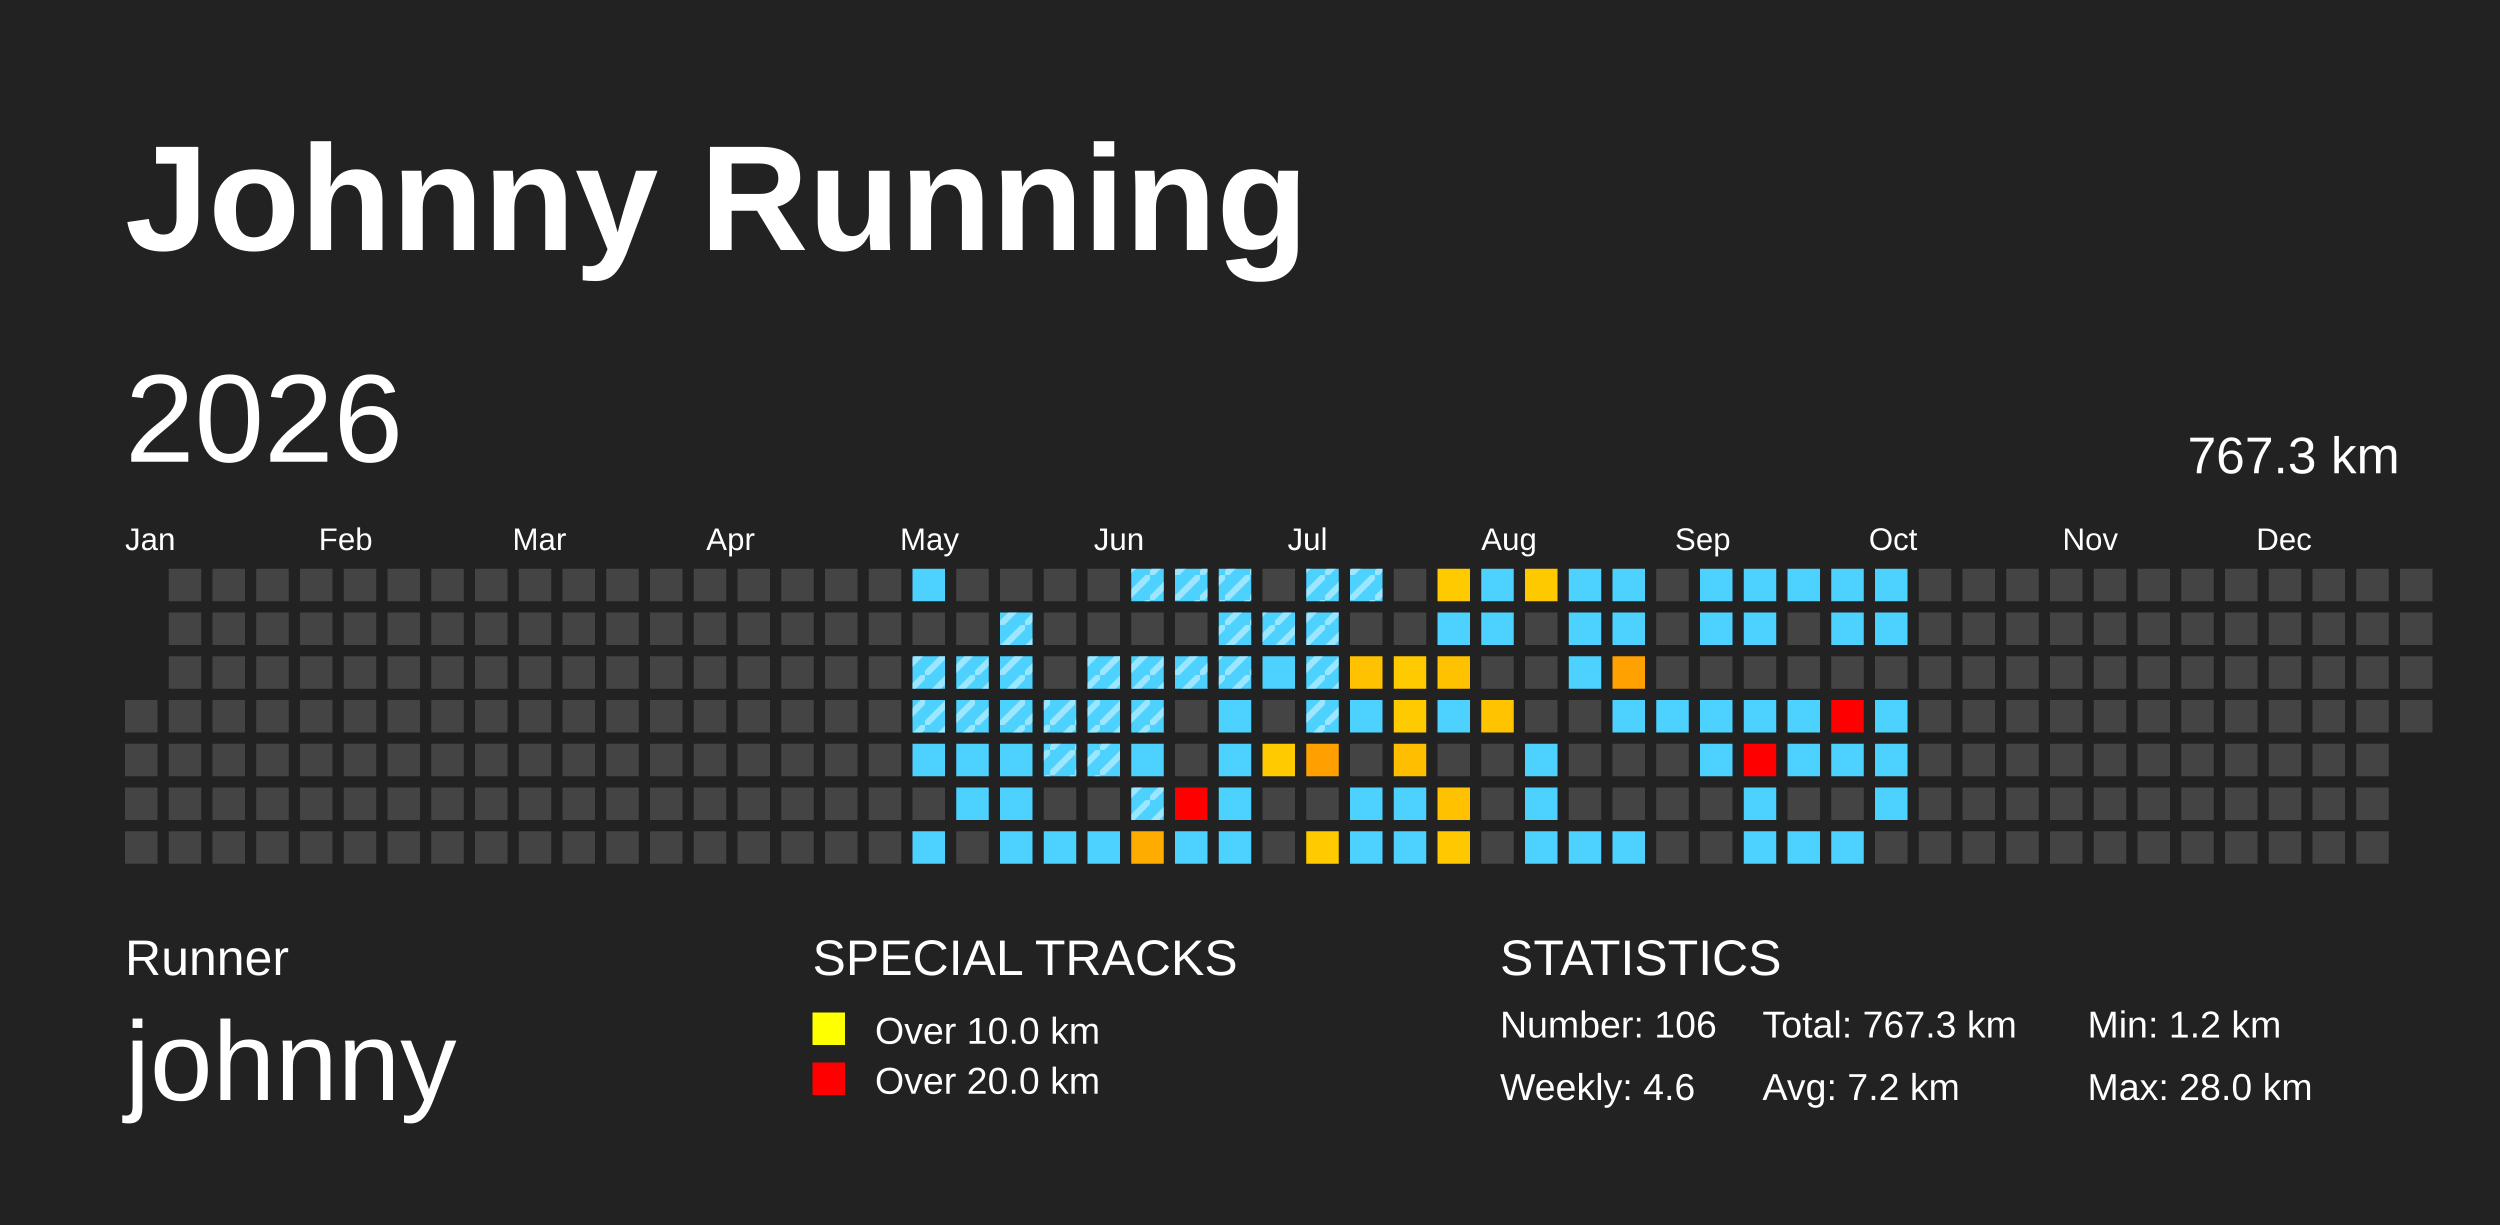
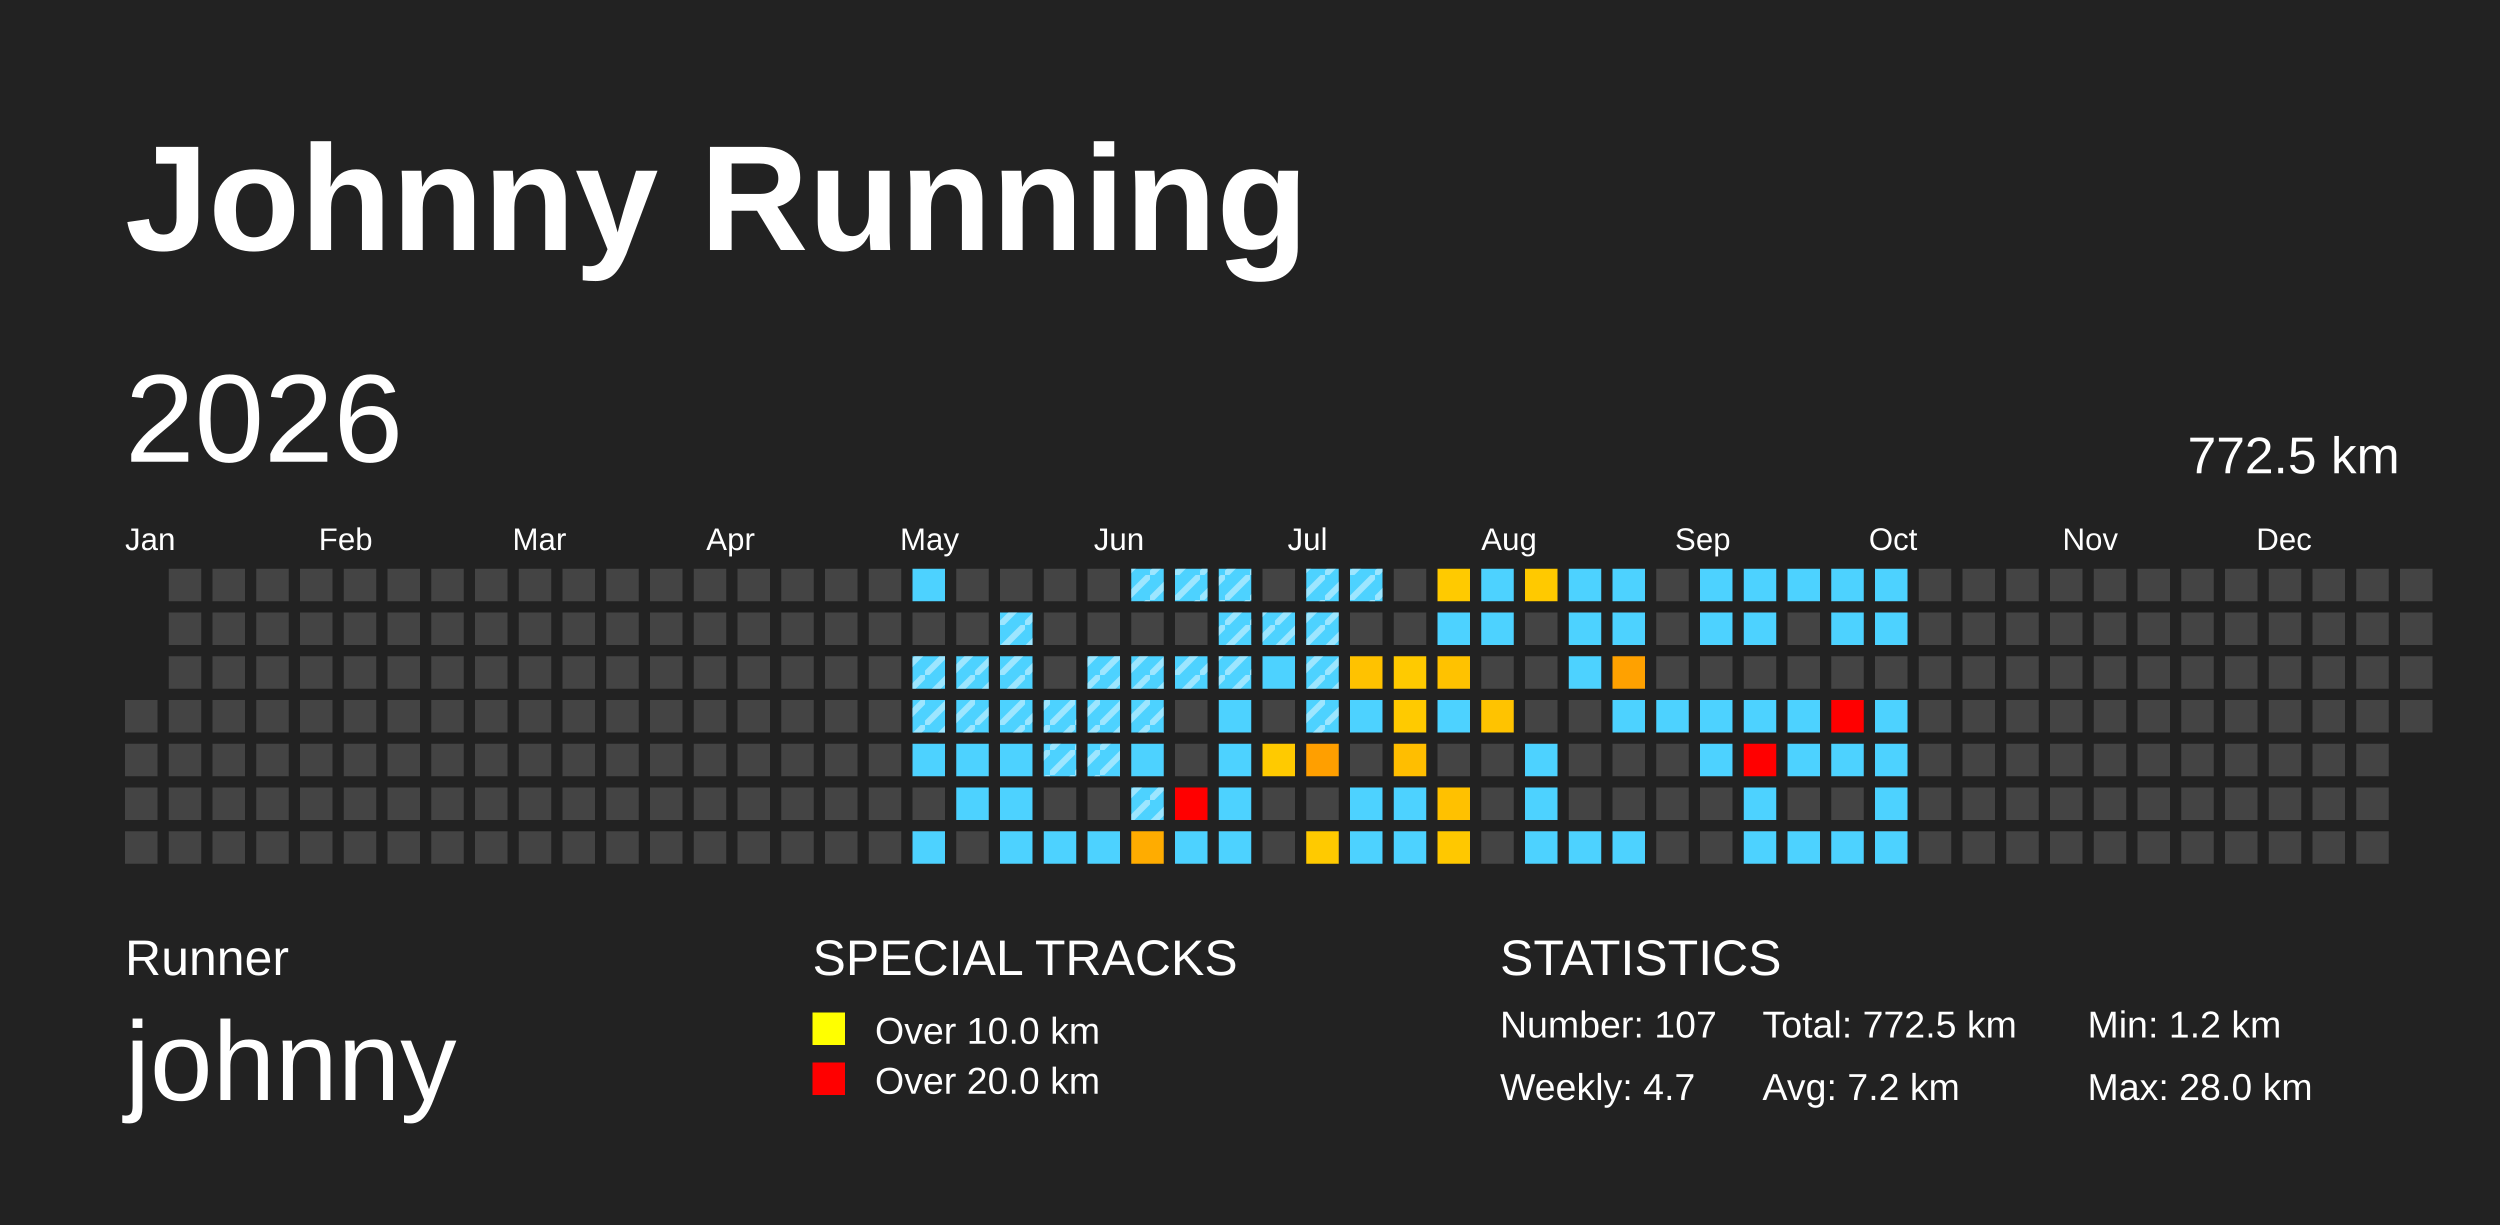
<svg xmlns="http://www.w3.org/2000/svg" baseProfile="full" height="98mm" version="1.1" viewBox="0,0,200,98" width="200mm">
  <defs>
    <pattern height="2" id="indoor-stripe" patternUnits="userSpaceOnUse" width="2">
      <line stroke="white" stroke-opacity="0.45" stroke-width="0.5" x1="0" x2="2" y1="2" y2="0" />
    </pattern>
  </defs>
  <rect fill="#222222" height="98" width="200" x="0" y="0" />
  <text fill="#FFFFFF" style="font-size:12px; font-family:Arial; font-weight:bold;" x="10" y="20">Johnny Running</text>
  <text fill="#FFFFFF" style="font-size:4px; font-family:Arial" x="10" y="78">Runner</text>
  <text fill="#FFFFFF" style="font-size:9px; font-family:Arial" x="10" y="88">johnny</text>
  <text fill="#FFFFFF" style="font-size:4px; font-family:Arial" x="65" y="78">SPECIAL TRACKS</text>
  <rect fill="yellow" height="2.6" width="2.6" x="65" y="81" />
  <text fill="#FFFFFF" style="font-size:3px; font-family:Arial" x="70" y="83.5">Over 10.0 km</text>
  <rect fill="red" height="2.6" width="2.6" x="65" y="85" />
  <text fill="#FFFFFF" style="font-size:3px; font-family:Arial" x="70" y="87.5">Over 20.0 km</text>
  <text fill="#FFFFFF" style="font-size:4px; font-family:Arial" x="120" y="78">STATISTICS</text>
-   <text fill="#FFFFFF" style="font-size:3px; font-family:Arial" x="120" y="83">Number: 106</text>
-   <text fill="#FFFFFF" style="font-size:3px; font-family:Arial" x="120" y="88">Weekly: 4.6</text>
-   <text fill="#FFFFFF" style="font-size:3px; font-family:Arial" x="141" y="83">Total: 767.3 km</text>
+   <text fill="#FFFFFF" style="font-size:3px; font-family:Arial" x="120" y="83">Number: 107</text>
+   <text fill="#FFFFFF" style="font-size:3px; font-family:Arial" x="120" y="88">Weekly: 4.7</text>
+   <text fill="#FFFFFF" style="font-size:3px; font-family:Arial" x="141" y="83">Total: 772.5 km</text>
  <text fill="#FFFFFF" style="font-size:3px; font-family:Arial" x="141" y="88">Avg: 7.2 km</text>
  <text fill="#FFFFFF" style="font-size:3px; font-family:Arial" x="167" y="83">Min: 1.2 km</text>
  <text fill="#FFFFFF" style="font-size:3px; font-family:Arial" x="167" y="88">Max: 28.0 km</text>
  <text dominant-baseline="hanging" fill="#FFFFFF" style="font-size:10.0px; font-family:Arial;" x="10" y="30">2026</text>
-   <text dominant-baseline="hanging" fill="#FFFFFF" style="font-size:4.125px; font-family:Arial;" x="175" y="35">767.3 km</text>
+   <text dominant-baseline="hanging" fill="#FFFFFF" style="font-size:4.125px; font-family:Arial;" x="175" y="35">772.5 km</text>
  <text fill="#FFFFFF" style="font-size:2.5px; font-family:Arial" x="10.0" y="44">Jan</text>
  <text fill="#FFFFFF" style="font-size:2.5px; font-family:Arial" x="25.5" y="44">Feb</text>
  <text fill="#FFFFFF" style="font-size:2.5px; font-family:Arial" x="41.0" y="44">Mar</text>
  <text fill="#FFFFFF" style="font-size:2.5px; font-family:Arial" x="56.5" y="44">Apr</text>
  <text fill="#FFFFFF" style="font-size:2.5px; font-family:Arial" x="72.0" y="44">May</text>
  <text fill="#FFFFFF" style="font-size:2.5px; font-family:Arial" x="87.5" y="44">Jun</text>
  <text fill="#FFFFFF" style="font-size:2.5px; font-family:Arial" x="103.0" y="44">Jul</text>
  <text fill="#FFFFFF" style="font-size:2.5px; font-family:Arial" x="118.5" y="44">Aug</text>
  <text fill="#FFFFFF" style="font-size:2.5px; font-family:Arial" x="134.0" y="44">Sep</text>
  <text fill="#FFFFFF" style="font-size:2.5px; font-family:Arial" x="149.5" y="44">Oct</text>
  <text fill="#FFFFFF" style="font-size:2.5px; font-family:Arial" x="165.0" y="44">Nov</text>
  <text fill="#FFFFFF" style="font-size:2.5px; font-family:Arial" x="180.5" y="44">Dec</text>
  <rect fill="#444444" height="2.6" width="2.6" x="10.0" y="56.0" />
  <rect fill="#444444" height="2.6" width="2.6" x="10.0" y="59.5" />
  <rect fill="#444444" height="2.6" width="2.6" x="10.0" y="63.0" />
  <rect fill="#444444" height="2.6" width="2.6" x="10.0" y="66.5" />
  <rect fill="#444444" height="2.6" width="2.6" x="13.5" y="45.5" />
  <rect fill="#444444" height="2.6" width="2.6" x="13.5" y="49.0" />
  <rect fill="#444444" height="2.6" width="2.6" x="13.5" y="52.5" />
  <rect fill="#444444" height="2.6" width="2.6" x="13.5" y="56.0" />
  <rect fill="#444444" height="2.6" width="2.6" x="13.5" y="59.5" />
  <rect fill="#444444" height="2.6" width="2.6" x="13.5" y="63.0" />
  <rect fill="#444444" height="2.6" width="2.6" x="13.5" y="66.5" />
  <rect fill="#444444" height="2.6" width="2.6" x="17.0" y="45.5" />
  <rect fill="#444444" height="2.6" width="2.6" x="17.0" y="49.0" />
  <rect fill="#444444" height="2.6" width="2.6" x="17.0" y="52.5" />
  <rect fill="#444444" height="2.6" width="2.6" x="17.0" y="56.0" />
  <rect fill="#444444" height="2.6" width="2.6" x="17.0" y="59.5" />
  <rect fill="#444444" height="2.6" width="2.6" x="17.0" y="63.0" />
  <rect fill="#444444" height="2.6" width="2.6" x="17.0" y="66.5" />
  <rect fill="#444444" height="2.6" width="2.6" x="20.5" y="45.5" />
  <rect fill="#444444" height="2.6" width="2.6" x="20.5" y="49.0" />
  <rect fill="#444444" height="2.6" width="2.6" x="20.5" y="52.5" />
  <rect fill="#444444" height="2.6" width="2.6" x="20.5" y="56.0" />
  <rect fill="#444444" height="2.6" width="2.6" x="20.5" y="59.5" />
  <rect fill="#444444" height="2.6" width="2.6" x="20.5" y="63.0" />
  <rect fill="#444444" height="2.6" width="2.6" x="20.5" y="66.5" />
  <rect fill="#444444" height="2.6" width="2.6" x="24.0" y="45.5" />
  <rect fill="#444444" height="2.6" width="2.6" x="24.0" y="49.0" />
  <rect fill="#444444" height="2.6" width="2.6" x="24.0" y="52.5" />
  <rect fill="#444444" height="2.6" width="2.6" x="24.0" y="56.0" />
  <rect fill="#444444" height="2.6" width="2.6" x="24.0" y="59.5" />
  <rect fill="#444444" height="2.6" width="2.6" x="24.0" y="63.0" />
  <rect fill="#444444" height="2.6" width="2.6" x="24.0" y="66.5" />
  <rect fill="#444444" height="2.6" width="2.6" x="27.5" y="45.5" />
  <rect fill="#444444" height="2.6" width="2.6" x="27.5" y="49.0" />
  <rect fill="#444444" height="2.6" width="2.6" x="27.5" y="52.5" />
  <rect fill="#444444" height="2.6" width="2.6" x="27.5" y="56.0" />
  <rect fill="#444444" height="2.6" width="2.6" x="27.5" y="59.5" />
  <rect fill="#444444" height="2.6" width="2.6" x="27.5" y="63.0" />
  <rect fill="#444444" height="2.6" width="2.6" x="27.5" y="66.5" />
  <rect fill="#444444" height="2.6" width="2.6" x="31.0" y="45.5" />
  <rect fill="#444444" height="2.6" width="2.6" x="31.0" y="49.0" />
  <rect fill="#444444" height="2.6" width="2.6" x="31.0" y="52.5" />
  <rect fill="#444444" height="2.6" width="2.6" x="31.0" y="56.0" />
  <rect fill="#444444" height="2.6" width="2.6" x="31.0" y="59.5" />
  <rect fill="#444444" height="2.6" width="2.6" x="31.0" y="63.0" />
  <rect fill="#444444" height="2.6" width="2.6" x="31.0" y="66.5" />
  <rect fill="#444444" height="2.6" width="2.6" x="34.5" y="45.5" />
  <rect fill="#444444" height="2.6" width="2.6" x="34.5" y="49.0" />
  <rect fill="#444444" height="2.6" width="2.6" x="34.5" y="52.5" />
  <rect fill="#444444" height="2.6" width="2.6" x="34.5" y="56.0" />
  <rect fill="#444444" height="2.6" width="2.6" x="34.5" y="59.5" />
  <rect fill="#444444" height="2.6" width="2.6" x="34.5" y="63.0" />
  <rect fill="#444444" height="2.6" width="2.6" x="34.5" y="66.5" />
  <rect fill="#444444" height="2.6" width="2.6" x="38.0" y="45.5" />
  <rect fill="#444444" height="2.6" width="2.6" x="38.0" y="49.0" />
  <rect fill="#444444" height="2.6" width="2.6" x="38.0" y="52.5" />
  <rect fill="#444444" height="2.6" width="2.6" x="38.0" y="56.0" />
  <rect fill="#444444" height="2.6" width="2.6" x="38.0" y="59.5" />
  <rect fill="#444444" height="2.6" width="2.6" x="38.0" y="63.0" />
  <rect fill="#444444" height="2.6" width="2.6" x="38.0" y="66.5" />
  <rect fill="#444444" height="2.6" width="2.6" x="41.5" y="45.5" />
  <rect fill="#444444" height="2.6" width="2.6" x="41.5" y="49.0" />
  <rect fill="#444444" height="2.6" width="2.6" x="41.5" y="52.5" />
  <rect fill="#444444" height="2.6" width="2.6" x="41.5" y="56.0" />
  <rect fill="#444444" height="2.6" width="2.6" x="41.5" y="59.5" />
  <rect fill="#444444" height="2.6" width="2.6" x="41.5" y="63.0" />
  <rect fill="#444444" height="2.6" width="2.6" x="41.5" y="66.5" />
  <rect fill="#444444" height="2.6" width="2.6" x="45.0" y="45.5" />
  <rect fill="#444444" height="2.6" width="2.6" x="45.0" y="49.0" />
  <rect fill="#444444" height="2.6" width="2.6" x="45.0" y="52.5" />
  <rect fill="#444444" height="2.6" width="2.6" x="45.0" y="56.0" />
  <rect fill="#444444" height="2.6" width="2.6" x="45.0" y="59.5" />
  <rect fill="#444444" height="2.6" width="2.6" x="45.0" y="63.0" />
  <rect fill="#444444" height="2.6" width="2.6" x="45.0" y="66.5" />
  <rect fill="#444444" height="2.6" width="2.6" x="48.5" y="45.5" />
  <rect fill="#444444" height="2.6" width="2.6" x="48.5" y="49.0" />
  <rect fill="#444444" height="2.6" width="2.6" x="48.5" y="52.5" />
  <rect fill="#444444" height="2.6" width="2.6" x="48.5" y="56.0" />
  <rect fill="#444444" height="2.6" width="2.6" x="48.5" y="59.5" />
  <rect fill="#444444" height="2.6" width="2.6" x="48.5" y="63.0" />
  <rect fill="#444444" height="2.6" width="2.6" x="48.5" y="66.5" />
  <rect fill="#444444" height="2.6" width="2.6" x="52.0" y="45.5" />
  <rect fill="#444444" height="2.6" width="2.6" x="52.0" y="49.0" />
  <rect fill="#444444" height="2.6" width="2.6" x="52.0" y="52.5" />
  <rect fill="#444444" height="2.6" width="2.6" x="52.0" y="56.0" />
  <rect fill="#444444" height="2.6" width="2.6" x="52.0" y="59.5" />
  <rect fill="#444444" height="2.6" width="2.6" x="52.0" y="63.0" />
  <rect fill="#444444" height="2.6" width="2.6" x="52.0" y="66.5" />
  <rect fill="#444444" height="2.6" width="2.6" x="55.5" y="45.5" />
  <rect fill="#444444" height="2.6" width="2.6" x="55.5" y="49.0" />
  <rect fill="#444444" height="2.6" width="2.6" x="55.5" y="52.5" />
  <rect fill="#444444" height="2.6" width="2.6" x="55.5" y="56.0" />
  <rect fill="#444444" height="2.6" width="2.6" x="55.5" y="59.5" />
  <rect fill="#444444" height="2.6" width="2.6" x="55.5" y="63.0" />
  <rect fill="#444444" height="2.6" width="2.6" x="55.5" y="66.5" />
  <rect fill="#444444" height="2.6" width="2.6" x="59.0" y="45.5" />
  <rect fill="#444444" height="2.6" width="2.6" x="59.0" y="49.0" />
  <rect fill="#444444" height="2.6" width="2.6" x="59.0" y="52.5" />
  <rect fill="#444444" height="2.6" width="2.6" x="59.0" y="56.0" />
  <rect fill="#444444" height="2.6" width="2.6" x="59.0" y="59.5" />
  <rect fill="#444444" height="2.6" width="2.6" x="59.0" y="63.0" />
  <rect fill="#444444" height="2.6" width="2.6" x="59.0" y="66.5" />
  <rect fill="#444444" height="2.6" width="2.6" x="62.5" y="45.5" />
  <rect fill="#444444" height="2.6" width="2.6" x="62.5" y="49.0" />
  <rect fill="#444444" height="2.6" width="2.6" x="62.5" y="52.5" />
  <rect fill="#444444" height="2.6" width="2.6" x="62.5" y="56.0" />
  <rect fill="#444444" height="2.6" width="2.6" x="62.5" y="59.5" />
  <rect fill="#444444" height="2.6" width="2.6" x="62.5" y="63.0" />
  <rect fill="#444444" height="2.6" width="2.6" x="62.5" y="66.5" />
  <rect fill="#444444" height="2.6" width="2.6" x="66.0" y="45.5" />
  <rect fill="#444444" height="2.6" width="2.6" x="66.0" y="49.0" />
  <rect fill="#444444" height="2.6" width="2.6" x="66.0" y="52.5" />
  <rect fill="#444444" height="2.6" width="2.6" x="66.0" y="56.0" />
  <rect fill="#444444" height="2.6" width="2.6" x="66.0" y="59.5" />
  <rect fill="#444444" height="2.6" width="2.6" x="66.0" y="63.0" />
  <rect fill="#444444" height="2.6" width="2.6" x="66.0" y="66.5" />
  <rect fill="#444444" height="2.6" width="2.6" x="69.5" y="45.5" />
  <rect fill="#444444" height="2.6" width="2.6" x="69.5" y="49.0" />
  <rect fill="#444444" height="2.6" width="2.6" x="69.5" y="52.5" />
  <rect fill="#444444" height="2.6" width="2.6" x="69.5" y="56.0" />
  <rect fill="#444444" height="2.6" width="2.6" x="69.5" y="59.5" />
  <rect fill="#444444" height="2.6" width="2.6" x="69.5" y="63.0" />
  <rect fill="#444444" height="2.6" width="2.6" x="69.5" y="66.5" />
  <rect fill="#4dd2ff" height="2.6" width="2.6" x="73.0" y="45.5" />
  <rect fill="#444444" height="2.6" width="2.6" x="73.0" y="49.0" />
  <rect fill="#4dd2ff" height="2.6" width="2.6" x="73.0" y="52.5" />
  <rect fill="url(#indoor-stripe)" height="2.6" style="pointer-events: none;" width="2.6" x="73.0" y="52.5" />
  <rect fill="#4dd2ff" height="2.6" width="2.6" x="73.0" y="56.0" />
  <rect fill="url(#indoor-stripe)" height="2.6" style="pointer-events: none;" width="2.6" x="73.0" y="56.0" />
  <rect fill="#4dd2ff" height="2.6" width="2.6" x="73.0" y="59.5" />
  <rect fill="#444444" height="2.6" width="2.6" x="73.0" y="63.0" />
  <rect fill="#4dd2ff" height="2.6" width="2.6" x="73.0" y="66.5" />
  <rect fill="#444444" height="2.6" width="2.6" x="76.5" y="45.5" />
  <rect fill="#444444" height="2.6" width="2.6" x="76.5" y="49.0" />
  <rect fill="#4dd2ff" height="2.6" width="2.6" x="76.5" y="52.5" />
  <rect fill="url(#indoor-stripe)" height="2.6" style="pointer-events: none;" width="2.6" x="76.5" y="52.5" />
  <rect fill="#4dd2ff" height="2.6" width="2.6" x="76.5" y="56.0" />
  <rect fill="url(#indoor-stripe)" height="2.6" style="pointer-events: none;" width="2.6" x="76.5" y="56.0" />
  <rect fill="#4dd2ff" height="2.6" width="2.6" x="76.5" y="59.5" />
  <rect fill="#4dd2ff" height="2.6" width="2.6" x="76.5" y="63.0" />
  <rect fill="#444444" height="2.6" width="2.6" x="76.5" y="66.5" />
  <rect fill="#444444" height="2.6" width="2.6" x="80.0" y="45.5" />
  <rect fill="#4dd2ff" height="2.6" width="2.6" x="80.0" y="49.0" />
  <rect fill="url(#indoor-stripe)" height="2.6" style="pointer-events: none;" width="2.6" x="80.0" y="49.0" />
  <rect fill="#4dd2ff" height="2.6" width="2.6" x="80.0" y="52.5" />
  <rect fill="url(#indoor-stripe)" height="2.6" style="pointer-events: none;" width="2.6" x="80.0" y="52.5" />
  <rect fill="#4dd2ff" height="2.6" width="2.6" x="80.0" y="56.0" />
  <rect fill="url(#indoor-stripe)" height="2.6" style="pointer-events: none;" width="2.6" x="80.0" y="56.0" />
  <rect fill="#4dd2ff" height="2.6" width="2.6" x="80.0" y="59.5" />
  <rect fill="#4dd2ff" height="2.6" width="2.6" x="80.0" y="63.0" />
  <rect fill="#4dd2ff" height="2.6" width="2.6" x="80.0" y="66.5" />
  <rect fill="#444444" height="2.6" width="2.6" x="83.5" y="45.5" />
  <rect fill="#444444" height="2.6" width="2.6" x="83.5" y="49.0" />
  <rect fill="#444444" height="2.6" width="2.6" x="83.5" y="52.5" />
  <rect fill="#4dd2ff" height="2.6" width="2.6" x="83.5" y="56.0" />
  <rect fill="url(#indoor-stripe)" height="2.6" style="pointer-events: none;" width="2.6" x="83.5" y="56.0" />
  <rect fill="#4dd2ff" height="2.6" width="2.6" x="83.5" y="59.5" />
  <rect fill="url(#indoor-stripe)" height="2.6" style="pointer-events: none;" width="2.6" x="83.5" y="59.5" />
  <rect fill="#444444" height="2.6" width="2.6" x="83.5" y="63.0" />
  <rect fill="#4dd2ff" height="2.6" width="2.6" x="83.5" y="66.5" />
  <rect fill="#444444" height="2.6" width="2.6" x="87.0" y="45.5" />
  <rect fill="#444444" height="2.6" width="2.6" x="87.0" y="49.0" />
  <rect fill="#4dd2ff" height="2.6" width="2.6" x="87.0" y="52.5" />
  <rect fill="url(#indoor-stripe)" height="2.6" style="pointer-events: none;" width="2.6" x="87.0" y="52.5" />
  <rect fill="#4dd2ff" height="2.6" width="2.6" x="87.0" y="56.0" />
  <rect fill="url(#indoor-stripe)" height="2.6" style="pointer-events: none;" width="2.6" x="87.0" y="56.0" />
  <rect fill="#4dd2ff" height="2.6" width="2.6" x="87.0" y="59.5" />
  <rect fill="url(#indoor-stripe)" height="2.6" style="pointer-events: none;" width="2.6" x="87.0" y="59.5" />
  <rect fill="#444444" height="2.6" width="2.6" x="87.0" y="63.0" />
  <rect fill="#4dd2ff" height="2.6" width="2.6" x="87.0" y="66.5" />
  <rect fill="#4dd2ff" height="2.6" width="2.6" x="90.5" y="45.5" />
  <rect fill="url(#indoor-stripe)" height="2.6" style="pointer-events: none;" width="2.6" x="90.5" y="45.5" />
  <rect fill="#444444" height="2.6" width="2.6" x="90.5" y="49.0" />
  <rect fill="#4dd2ff" height="2.6" width="2.6" x="90.5" y="52.5" />
  <rect fill="url(#indoor-stripe)" height="2.6" style="pointer-events: none;" width="2.6" x="90.5" y="52.5" />
  <rect fill="#4dd2ff" height="2.6" width="2.6" x="90.5" y="56.0" />
  <rect fill="url(#indoor-stripe)" height="2.6" style="pointer-events: none;" width="2.6" x="90.5" y="56.0" />
  <rect fill="#4dd2ff" height="2.6" width="2.6" x="90.5" y="59.5" />
  <rect fill="#4dd2ff" height="2.6" width="2.6" x="90.5" y="63.0" />
  <rect fill="url(#indoor-stripe)" height="2.6" style="pointer-events: none;" width="2.6" x="90.5" y="63.0" />
  <rect fill="#ffac00" height="2.6" width="2.6" x="90.5" y="66.5" />
  <rect fill="#4dd2ff" height="2.6" width="2.6" x="94.0" y="45.5" />
  <rect fill="url(#indoor-stripe)" height="2.6" style="pointer-events: none;" width="2.6" x="94.0" y="45.5" />
  <rect fill="#444444" height="2.6" width="2.6" x="94.0" y="49.0" />
  <rect fill="#4dd2ff" height="2.6" width="2.6" x="94.0" y="52.5" />
  <rect fill="url(#indoor-stripe)" height="2.6" style="pointer-events: none;" width="2.6" x="94.0" y="52.5" />
  <rect fill="#444444" height="2.6" width="2.6" x="94.0" y="56.0" />
  <rect fill="#444444" height="2.6" width="2.6" x="94.0" y="59.5" />
  <rect fill="red" height="2.6" width="2.6" x="94.0" y="63.0" />
  <rect fill="#4dd2ff" height="2.6" width="2.6" x="94.0" y="66.5" />
  <rect fill="#4dd2ff" height="2.6" width="2.6" x="97.5" y="45.5" />
  <rect fill="url(#indoor-stripe)" height="2.6" style="pointer-events: none;" width="2.6" x="97.5" y="45.5" />
  <rect fill="#4dd2ff" height="2.6" width="2.6" x="97.5" y="49.0" />
  <rect fill="url(#indoor-stripe)" height="2.6" style="pointer-events: none;" width="2.6" x="97.5" y="49.0" />
  <rect fill="#4dd2ff" height="2.6" width="2.6" x="97.5" y="52.5" />
  <rect fill="url(#indoor-stripe)" height="2.6" style="pointer-events: none;" width="2.6" x="97.5" y="52.5" />
  <rect fill="#4dd2ff" height="2.6" width="2.6" x="97.5" y="56.0" />
  <rect fill="#4dd2ff" height="2.6" width="2.6" x="97.5" y="59.5" />
  <rect fill="#4dd2ff" height="2.6" width="2.6" x="97.5" y="63.0" />
  <rect fill="#4dd2ff" height="2.6" width="2.6" x="97.5" y="66.5" />
  <rect fill="#444444" height="2.6" width="2.6" x="101.0" y="45.5" />
  <rect fill="#4dd2ff" height="2.6" width="2.6" x="101.0" y="49.0" />
  <rect fill="url(#indoor-stripe)" height="2.6" style="pointer-events: none;" width="2.6" x="101.0" y="49.0" />
  <rect fill="#4dd2ff" height="2.6" width="2.6" x="101.0" y="52.5" />
  <rect fill="#444444" height="2.6" width="2.6" x="101.0" y="56.0" />
  <rect fill="#ffca00" height="2.6" width="2.6" x="101.0" y="59.5" />
  <rect fill="#444444" height="2.6" width="2.6" x="101.0" y="63.0" />
  <rect fill="#444444" height="2.6" width="2.6" x="101.0" y="66.5" />
  <rect fill="#4dd2ff" height="2.6" width="2.6" x="104.5" y="45.5" />
  <rect fill="url(#indoor-stripe)" height="2.6" style="pointer-events: none;" width="2.6" x="104.5" y="45.5" />
  <rect fill="#4dd2ff" height="2.6" width="2.6" x="104.5" y="49.0" />
  <rect fill="url(#indoor-stripe)" height="2.6" style="pointer-events: none;" width="2.6" x="104.5" y="49.0" />
  <rect fill="#4dd2ff" height="2.6" width="2.6" x="104.5" y="52.5" />
  <rect fill="url(#indoor-stripe)" height="2.6" style="pointer-events: none;" width="2.6" x="104.5" y="52.5" />
  <rect fill="#4dd2ff" height="2.6" width="2.6" x="104.5" y="56.0" />
  <rect fill="url(#indoor-stripe)" height="2.6" style="pointer-events: none;" width="2.6" x="104.5" y="56.0" />
  <rect fill="#ff9f00" height="2.6" width="2.6" x="104.5" y="59.5" />
  <rect fill="#444444" height="2.6" width="2.6" x="104.5" y="63.0" />
  <rect fill="#ffca00" height="2.6" width="2.6" x="104.5" y="66.5" />
  <rect fill="#4dd2ff" height="2.6" width="2.6" x="108.0" y="45.5" />
  <rect fill="url(#indoor-stripe)" height="2.6" style="pointer-events: none;" width="2.6" x="108.0" y="45.5" />
  <rect fill="#444444" height="2.6" width="2.6" x="108.0" y="49.0" />
  <rect fill="#ffc200" height="2.6" width="2.6" x="108.0" y="52.5" />
  <rect fill="#4dd2ff" height="2.6" width="2.6" x="108.0" y="56.0" />
  <rect fill="#444444" height="2.6" width="2.6" x="108.0" y="59.5" />
  <rect fill="#4dd2ff" height="2.6" width="2.6" x="108.0" y="63.0" />
  <rect fill="#4dd2ff" height="2.6" width="2.6" x="108.0" y="66.5" />
  <rect fill="#444444" height="2.6" width="2.6" x="111.5" y="45.5" />
  <rect fill="#444444" height="2.6" width="2.6" x="111.5" y="49.0" />
  <rect fill="#ffca00" height="2.6" width="2.6" x="111.5" y="52.5" />
  <rect fill="#ffca00" height="2.6" width="2.6" x="111.5" y="56.0" />
  <rect fill="#ffbe00" height="2.6" width="2.6" x="111.5" y="59.5" />
  <rect fill="#4dd2ff" height="2.6" width="2.6" x="111.5" y="63.0" />
  <rect fill="#4dd2ff" height="2.6" width="2.6" x="111.5" y="66.5" />
  <rect fill="#ffca00" height="2.6" width="2.6" x="115.0" y="45.5" />
  <rect fill="#4dd2ff" height="2.6" width="2.6" x="115.0" y="49.0" />
  <rect fill="#ffc200" height="2.6" width="2.6" x="115.0" y="52.5" />
  <rect fill="#4dd2ff" height="2.6" width="2.6" x="115.0" y="56.0" />
  <rect fill="#444444" height="2.6" width="2.6" x="115.0" y="59.5" />
  <rect fill="#ffc100" height="2.6" width="2.6" x="115.0" y="63.0" />
  <rect fill="#ffc800" height="2.6" width="2.6" x="115.0" y="66.5" />
  <rect fill="#4dd2ff" height="2.6" width="2.6" x="118.5" y="45.5" />
  <rect fill="#4dd2ff" height="2.6" width="2.6" x="118.5" y="49.0" />
  <rect fill="#444444" height="2.6" width="2.6" x="118.5" y="52.5" />
  <rect fill="#ffc300" height="2.6" width="2.6" x="118.5" y="56.0" />
  <rect fill="#444444" height="2.6" width="2.6" x="118.5" y="59.5" />
  <rect fill="#444444" height="2.6" width="2.6" x="118.5" y="63.0" />
  <rect fill="#444444" height="2.6" width="2.6" x="118.5" y="66.5" />
  <rect fill="#ffc900" height="2.6" width="2.6" x="122.0" y="45.5" />
  <rect fill="#444444" height="2.6" width="2.6" x="122.0" y="49.0" />
  <rect fill="#444444" height="2.6" width="2.6" x="122.0" y="52.5" />
  <rect fill="#444444" height="2.6" width="2.6" x="122.0" y="56.0" />
  <rect fill="#4dd2ff" height="2.6" width="2.6" x="122.0" y="59.5" />
  <rect fill="#4dd2ff" height="2.6" width="2.6" x="122.0" y="63.0" />
  <rect fill="#4dd2ff" height="2.6" width="2.6" x="122.0" y="66.5" />
  <rect fill="#4dd2ff" height="2.6" width="2.6" x="125.5" y="45.5" />
  <rect fill="#4dd2ff" height="2.6" width="2.6" x="125.5" y="49.0" />
  <rect fill="#4dd2ff" height="2.6" width="2.6" x="125.5" y="52.5" />
  <rect fill="#444444" height="2.6" width="2.6" x="125.5" y="56.0" />
  <rect fill="#444444" height="2.6" width="2.6" x="125.5" y="59.5" />
  <rect fill="#444444" height="2.6" width="2.6" x="125.5" y="63.0" />
  <rect fill="#4dd2ff" height="2.6" width="2.6" x="125.5" y="66.5" />
  <rect fill="#4dd2ff" height="2.6" width="2.6" x="129.0" y="45.5" />
  <rect fill="#4dd2ff" height="2.6" width="2.6" x="129.0" y="49.0" />
  <rect fill="#ffa100" height="2.6" width="2.6" x="129.0" y="52.5" />
  <rect fill="#4dd2ff" height="2.6" width="2.6" x="129.0" y="56.0" />
  <rect fill="#444444" height="2.6" width="2.6" x="129.0" y="59.5" />
  <rect fill="#444444" height="2.6" width="2.6" x="129.0" y="63.0" />
  <rect fill="#4dd2ff" height="2.6" width="2.6" x="129.0" y="66.5" />
  <rect fill="#444444" height="2.6" width="2.6" x="132.5" y="45.5" />
  <rect fill="#444444" height="2.6" width="2.6" x="132.5" y="49.0" />
  <rect fill="#444444" height="2.6" width="2.6" x="132.5" y="52.5" />
  <rect fill="#4dd2ff" height="2.6" width="2.6" x="132.5" y="56.0" />
  <rect fill="#444444" height="2.6" width="2.6" x="132.5" y="59.5" />
  <rect fill="#444444" height="2.6" width="2.6" x="132.5" y="63.0" />
  <rect fill="#444444" height="2.6" width="2.6" x="132.5" y="66.5" />
  <rect fill="#4dd2ff" height="2.6" width="2.6" x="136.0" y="45.5" />
  <rect fill="#4dd2ff" height="2.6" width="2.6" x="136.0" y="49.0" />
  <rect fill="#444444" height="2.6" width="2.6" x="136.0" y="52.5" />
  <rect fill="#4dd2ff" height="2.6" width="2.6" x="136.0" y="56.0" />
  <rect fill="#4dd2ff" height="2.6" width="2.6" x="136.0" y="59.5" />
  <rect fill="#444444" height="2.6" width="2.6" x="136.0" y="63.0" />
  <rect fill="#444444" height="2.6" width="2.6" x="136.0" y="66.5" />
  <rect fill="#4dd2ff" height="2.6" width="2.6" x="139.5" y="45.5" />
  <rect fill="#4dd2ff" height="2.6" width="2.6" x="139.5" y="49.0" />
  <rect fill="#444444" height="2.6" width="2.6" x="139.5" y="52.5" />
  <rect fill="#4dd2ff" height="2.6" width="2.6" x="139.5" y="56.0" />
  <rect fill="red" height="2.6" width="2.6" x="139.5" y="59.5" />
  <rect fill="#4dd2ff" height="2.6" width="2.6" x="139.5" y="63.0" />
  <rect fill="#4dd2ff" height="2.6" width="2.6" x="139.5" y="66.5" />
  <rect fill="#4dd2ff" height="2.6" width="2.6" x="143.0" y="45.5" />
  <rect fill="#444444" height="2.6" width="2.6" x="143.0" y="49.0" />
  <rect fill="#444444" height="2.6" width="2.6" x="143.0" y="52.5" />
  <rect fill="#4dd2ff" height="2.6" width="2.6" x="143.0" y="56.0" />
  <rect fill="#4dd2ff" height="2.6" width="2.6" x="143.0" y="59.5" />
  <rect fill="#444444" height="2.6" width="2.6" x="143.0" y="63.0" />
  <rect fill="#4dd2ff" height="2.6" width="2.6" x="143.0" y="66.5" />
  <rect fill="#4dd2ff" height="2.6" width="2.6" x="146.5" y="45.5" />
  <rect fill="#4dd2ff" height="2.6" width="2.6" x="146.5" y="49.0" />
  <rect fill="#444444" height="2.6" width="2.6" x="146.5" y="52.5" />
  <rect fill="red" height="2.6" width="2.6" x="146.5" y="56.0" />
  <rect fill="#4dd2ff" height="2.6" width="2.6" x="146.5" y="59.5" />
  <rect fill="#444444" height="2.6" width="2.6" x="146.5" y="63.0" />
  <rect fill="#4dd2ff" height="2.6" width="2.6" x="146.5" y="66.5" />
  <rect fill="#4dd2ff" height="2.6" width="2.6" x="150.0" y="45.5" />
  <rect fill="#4dd2ff" height="2.6" width="2.6" x="150.0" y="49.0" />
  <rect fill="#444444" height="2.6" width="2.6" x="150.0" y="52.5" />
  <rect fill="#4dd2ff" height="2.6" width="2.6" x="150.0" y="56.0" />
  <rect fill="#4dd2ff" height="2.6" width="2.6" x="150.0" y="59.5" />
  <rect fill="#4dd2ff" height="2.6" width="2.6" x="150.0" y="63.0" />
-   <rect fill="#444444" height="2.6" width="2.6" x="150.0" y="66.5" />
+   <rect fill="#4dd2ff" height="2.6" width="2.6" x="150.0" y="66.5" />
  <rect fill="#444444" height="2.6" width="2.6" x="153.5" y="45.5" />
  <rect fill="#444444" height="2.6" width="2.6" x="153.5" y="49.0" />
  <rect fill="#444444" height="2.6" width="2.6" x="153.5" y="52.5" />
  <rect fill="#444444" height="2.6" width="2.6" x="153.5" y="56.0" />
  <rect fill="#444444" height="2.6" width="2.6" x="153.5" y="59.5" />
  <rect fill="#444444" height="2.6" width="2.6" x="153.5" y="63.0" />
  <rect fill="#444444" height="2.6" width="2.6" x="153.5" y="66.5" />
  <rect fill="#444444" height="2.6" width="2.6" x="157.0" y="45.5" />
  <rect fill="#444444" height="2.6" width="2.6" x="157.0" y="49.0" />
  <rect fill="#444444" height="2.6" width="2.6" x="157.0" y="52.5" />
  <rect fill="#444444" height="2.6" width="2.6" x="157.0" y="56.0" />
  <rect fill="#444444" height="2.6" width="2.6" x="157.0" y="59.5" />
  <rect fill="#444444" height="2.6" width="2.6" x="157.0" y="63.0" />
  <rect fill="#444444" height="2.6" width="2.6" x="157.0" y="66.5" />
  <rect fill="#444444" height="2.6" width="2.6" x="160.5" y="45.5" />
  <rect fill="#444444" height="2.6" width="2.6" x="160.5" y="49.0" />
  <rect fill="#444444" height="2.6" width="2.6" x="160.5" y="52.5" />
  <rect fill="#444444" height="2.6" width="2.6" x="160.5" y="56.0" />
  <rect fill="#444444" height="2.6" width="2.6" x="160.5" y="59.5" />
  <rect fill="#444444" height="2.6" width="2.6" x="160.5" y="63.0" />
  <rect fill="#444444" height="2.6" width="2.6" x="160.5" y="66.5" />
  <rect fill="#444444" height="2.6" width="2.6" x="164.0" y="45.5" />
  <rect fill="#444444" height="2.6" width="2.6" x="164.0" y="49.0" />
  <rect fill="#444444" height="2.6" width="2.6" x="164.0" y="52.5" />
  <rect fill="#444444" height="2.6" width="2.6" x="164.0" y="56.0" />
  <rect fill="#444444" height="2.6" width="2.6" x="164.0" y="59.5" />
  <rect fill="#444444" height="2.6" width="2.6" x="164.0" y="63.0" />
  <rect fill="#444444" height="2.6" width="2.6" x="164.0" y="66.5" />
  <rect fill="#444444" height="2.6" width="2.6" x="167.5" y="45.5" />
  <rect fill="#444444" height="2.6" width="2.6" x="167.5" y="49.0" />
  <rect fill="#444444" height="2.6" width="2.6" x="167.5" y="52.5" />
  <rect fill="#444444" height="2.6" width="2.6" x="167.5" y="56.0" />
  <rect fill="#444444" height="2.6" width="2.6" x="167.5" y="59.5" />
  <rect fill="#444444" height="2.6" width="2.6" x="167.5" y="63.0" />
  <rect fill="#444444" height="2.6" width="2.6" x="167.5" y="66.5" />
  <rect fill="#444444" height="2.6" width="2.6" x="171.0" y="45.5" />
  <rect fill="#444444" height="2.6" width="2.6" x="171.0" y="49.0" />
  <rect fill="#444444" height="2.6" width="2.6" x="171.0" y="52.5" />
  <rect fill="#444444" height="2.6" width="2.6" x="171.0" y="56.0" />
  <rect fill="#444444" height="2.6" width="2.6" x="171.0" y="59.5" />
  <rect fill="#444444" height="2.6" width="2.6" x="171.0" y="63.0" />
  <rect fill="#444444" height="2.6" width="2.6" x="171.0" y="66.5" />
  <rect fill="#444444" height="2.6" width="2.6" x="174.5" y="45.5" />
  <rect fill="#444444" height="2.6" width="2.6" x="174.5" y="49.0" />
  <rect fill="#444444" height="2.6" width="2.6" x="174.5" y="52.5" />
  <rect fill="#444444" height="2.6" width="2.6" x="174.5" y="56.0" />
  <rect fill="#444444" height="2.6" width="2.6" x="174.5" y="59.5" />
  <rect fill="#444444" height="2.6" width="2.6" x="174.5" y="63.0" />
  <rect fill="#444444" height="2.6" width="2.6" x="174.5" y="66.5" />
  <rect fill="#444444" height="2.6" width="2.6" x="178.0" y="45.5" />
  <rect fill="#444444" height="2.6" width="2.6" x="178.0" y="49.0" />
  <rect fill="#444444" height="2.6" width="2.6" x="178.0" y="52.5" />
  <rect fill="#444444" height="2.6" width="2.6" x="178.0" y="56.0" />
  <rect fill="#444444" height="2.6" width="2.6" x="178.0" y="59.5" />
  <rect fill="#444444" height="2.6" width="2.6" x="178.0" y="63.0" />
  <rect fill="#444444" height="2.6" width="2.6" x="178.0" y="66.5" />
  <rect fill="#444444" height="2.6" width="2.6" x="181.5" y="45.5" />
  <rect fill="#444444" height="2.6" width="2.6" x="181.5" y="49.0" />
  <rect fill="#444444" height="2.6" width="2.6" x="181.5" y="52.5" />
  <rect fill="#444444" height="2.6" width="2.6" x="181.5" y="56.0" />
  <rect fill="#444444" height="2.6" width="2.6" x="181.5" y="59.5" />
  <rect fill="#444444" height="2.6" width="2.6" x="181.5" y="63.0" />
  <rect fill="#444444" height="2.6" width="2.6" x="181.5" y="66.5" />
  <rect fill="#444444" height="2.6" width="2.6" x="185.0" y="45.5" />
  <rect fill="#444444" height="2.6" width="2.6" x="185.0" y="49.0" />
  <rect fill="#444444" height="2.6" width="2.6" x="185.0" y="52.5" />
  <rect fill="#444444" height="2.6" width="2.6" x="185.0" y="56.0" />
  <rect fill="#444444" height="2.6" width="2.6" x="185.0" y="59.5" />
  <rect fill="#444444" height="2.6" width="2.6" x="185.0" y="63.0" />
  <rect fill="#444444" height="2.6" width="2.6" x="185.0" y="66.5" />
  <rect fill="#444444" height="2.6" width="2.6" x="188.5" y="45.5" />
  <rect fill="#444444" height="2.6" width="2.6" x="188.5" y="49.0" />
  <rect fill="#444444" height="2.6" width="2.6" x="188.5" y="52.5" />
  <rect fill="#444444" height="2.6" width="2.6" x="188.5" y="56.0" />
  <rect fill="#444444" height="2.6" width="2.6" x="188.5" y="59.5" />
  <rect fill="#444444" height="2.6" width="2.6" x="188.5" y="63.0" />
  <rect fill="#444444" height="2.6" width="2.6" x="188.5" y="66.5" />
  <rect fill="#444444" height="2.6" width="2.6" x="192.0" y="45.5" />
  <rect fill="#444444" height="2.6" width="2.6" x="192.0" y="49.0" />
  <rect fill="#444444" height="2.6" width="2.6" x="192.0" y="52.5" />
  <rect fill="#444444" height="2.6" width="2.6" x="192.0" y="56.0" />
</svg>
